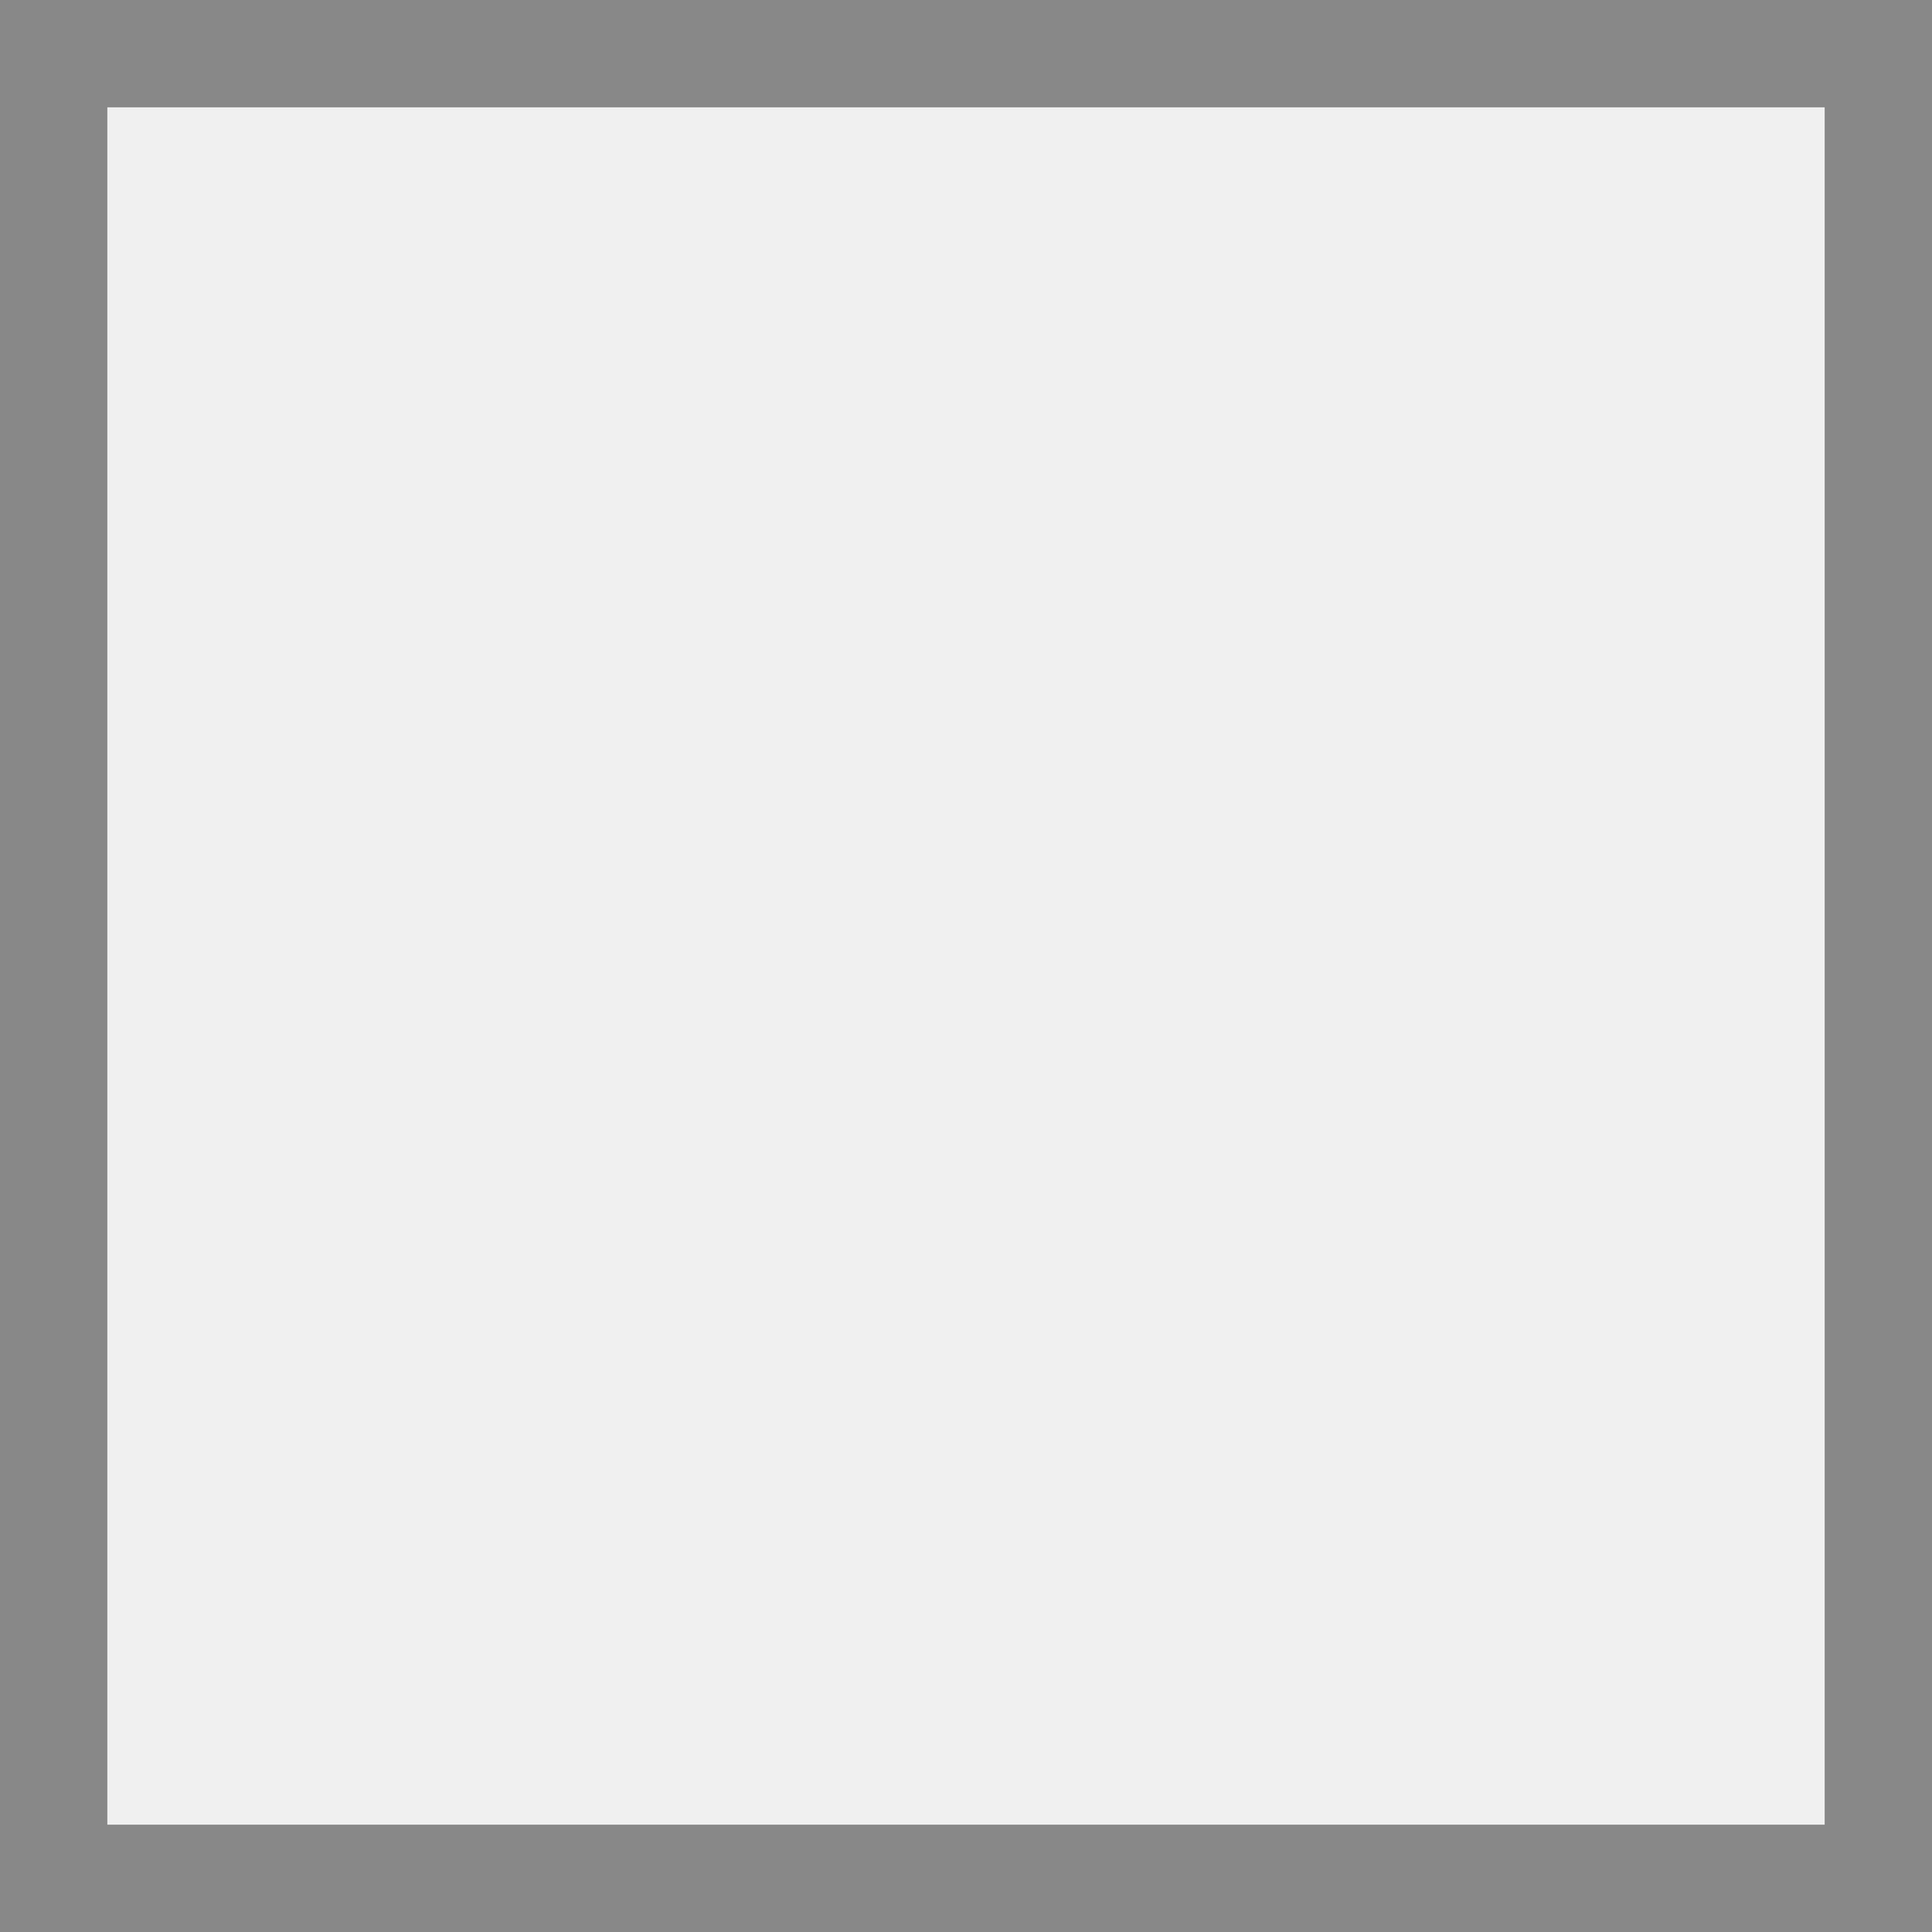
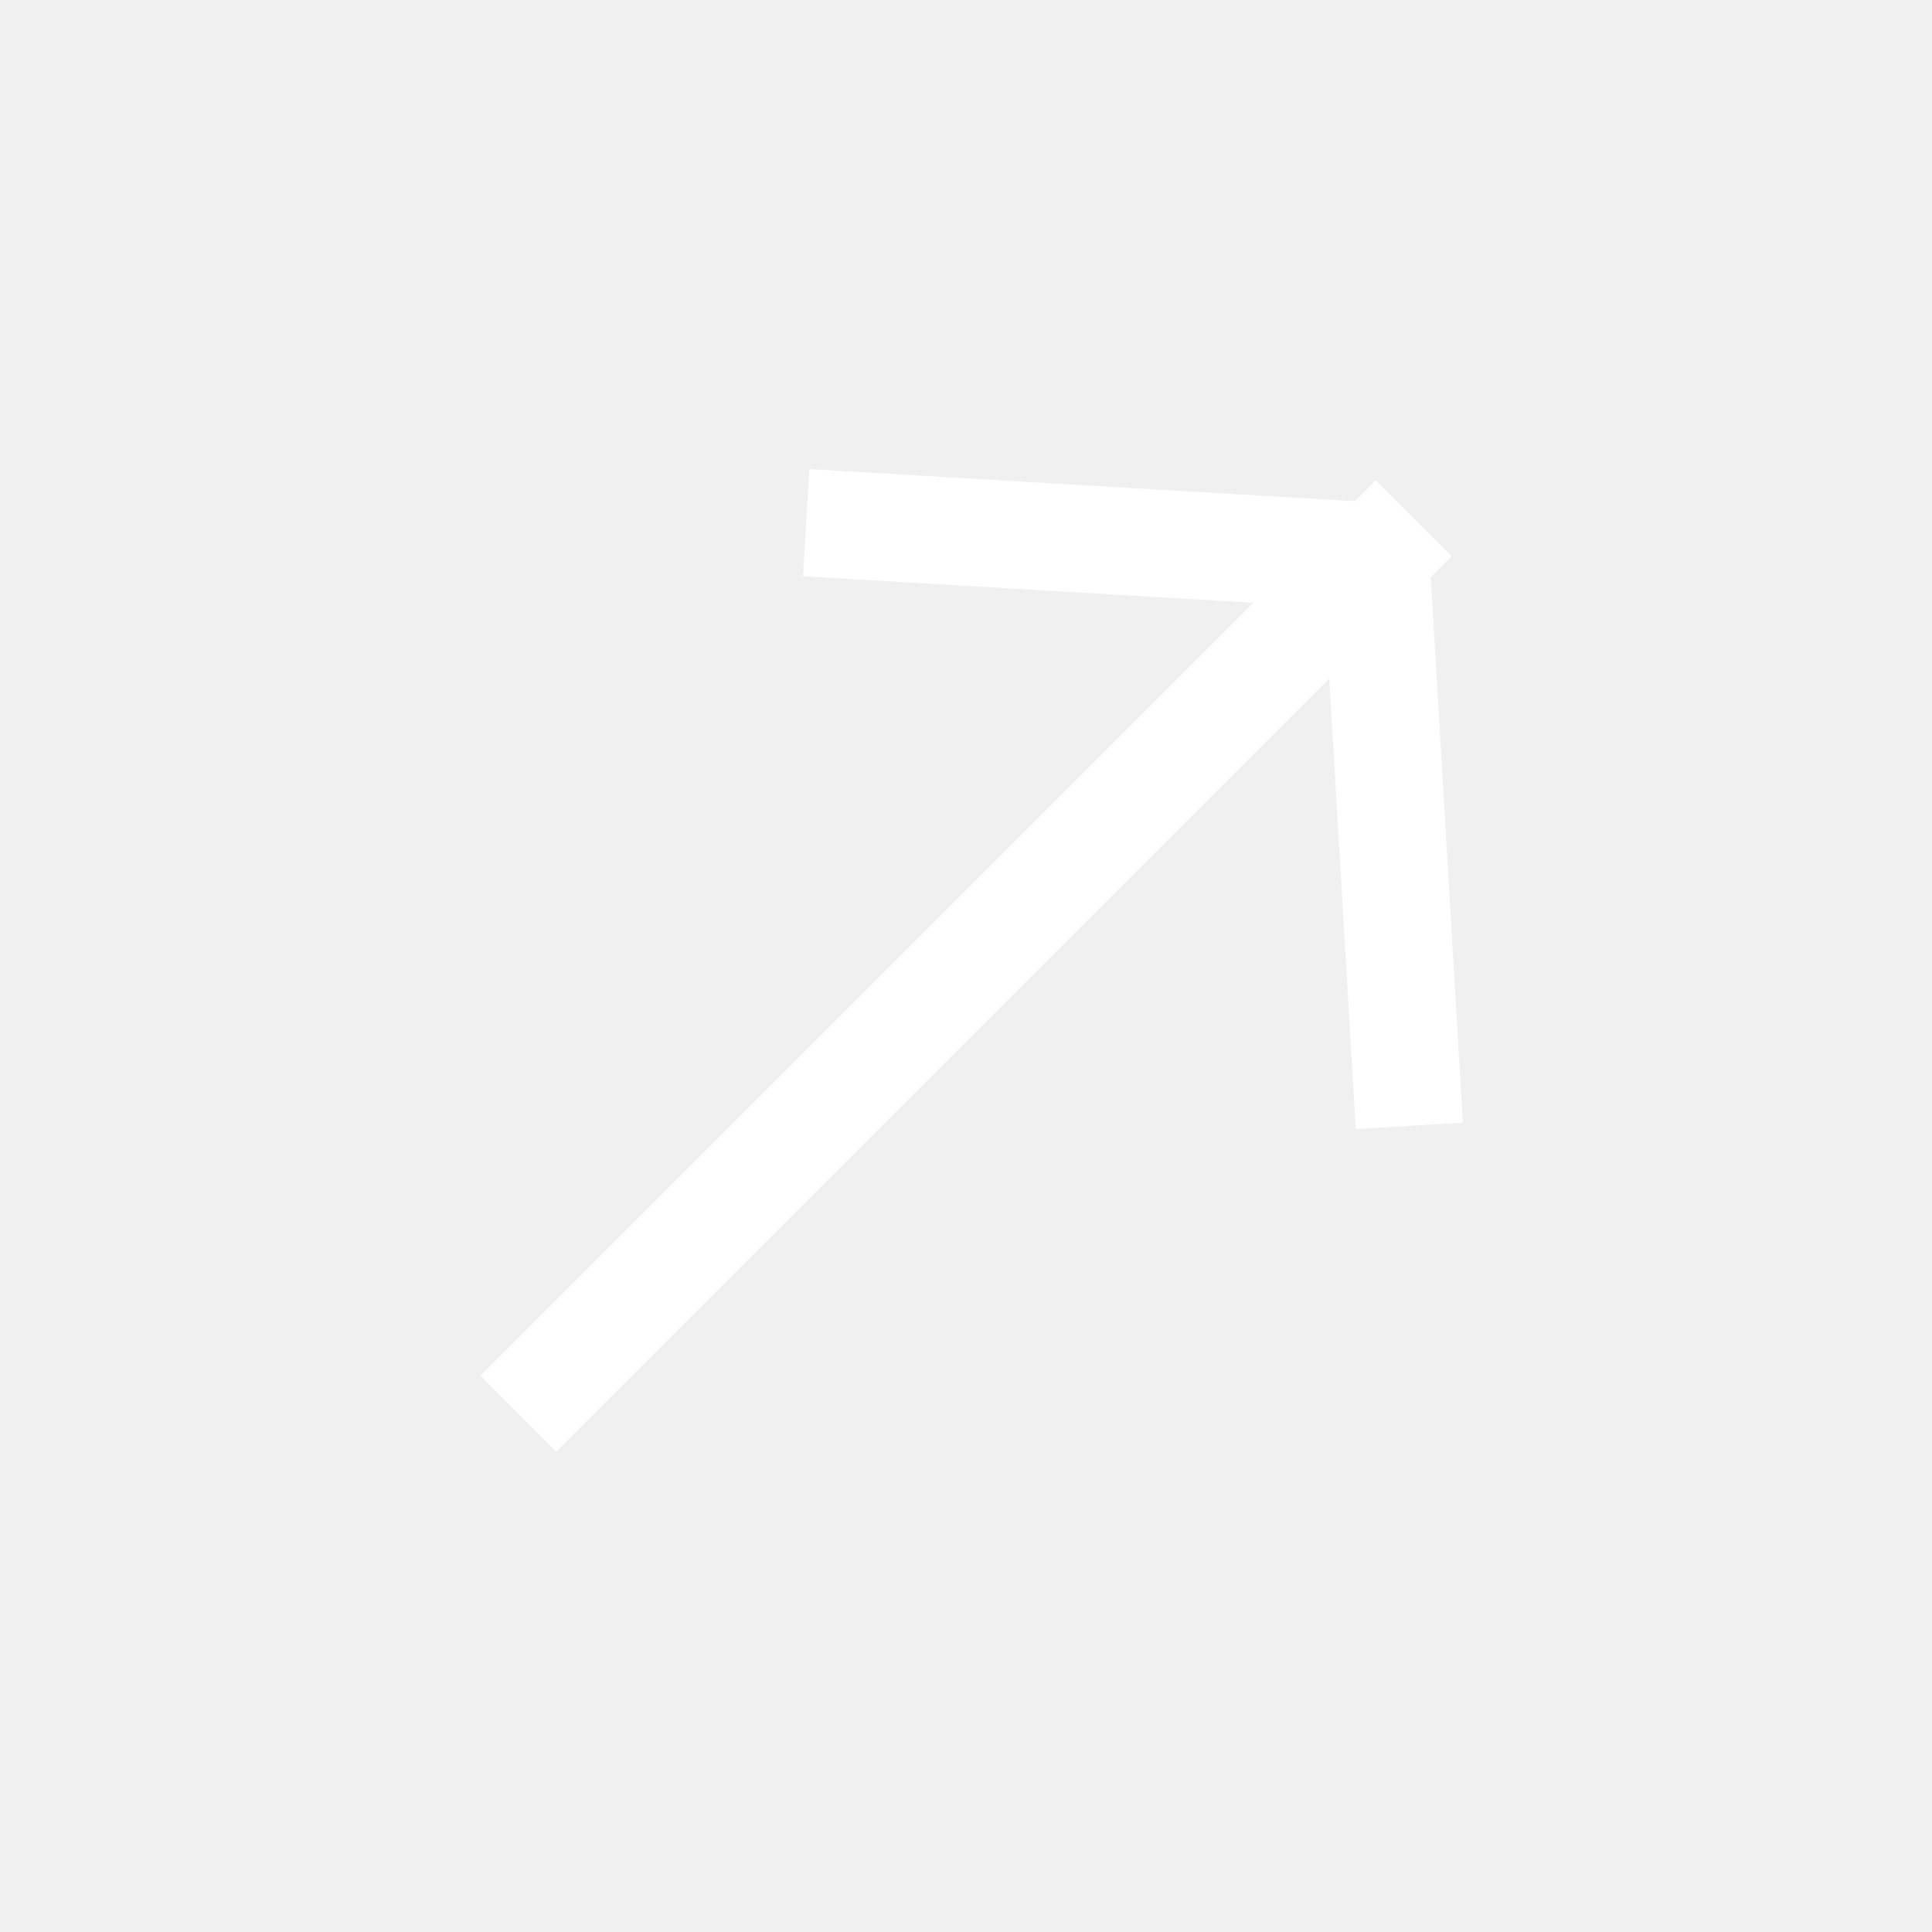
- <svg xmlns="http://www.w3.org/2000/svg" width="18" height="18" viewBox="0 0 18 18">
-   <rect x="0.5" y="0.5" width="17" height="17" fill="none" stroke="#888" />
+ <svg xmlns="http://www.w3.org/2000/svg" preserveAspectRatio="none" overflow="visible" style="display: block;" width="18" height="18" viewBox="0 0 18 18" fill="none">
+   <g id="Icon/Outline/arrow-narrow-up-right">
+     <path id="Icon" d="M13.101 9.99L12.818 5.182L8.01 4.899M12.818 5.182L5.182 12.818" stroke-linecap="square" stroke-linejoin="round" stroke="white" />
+   </g>
</svg>
